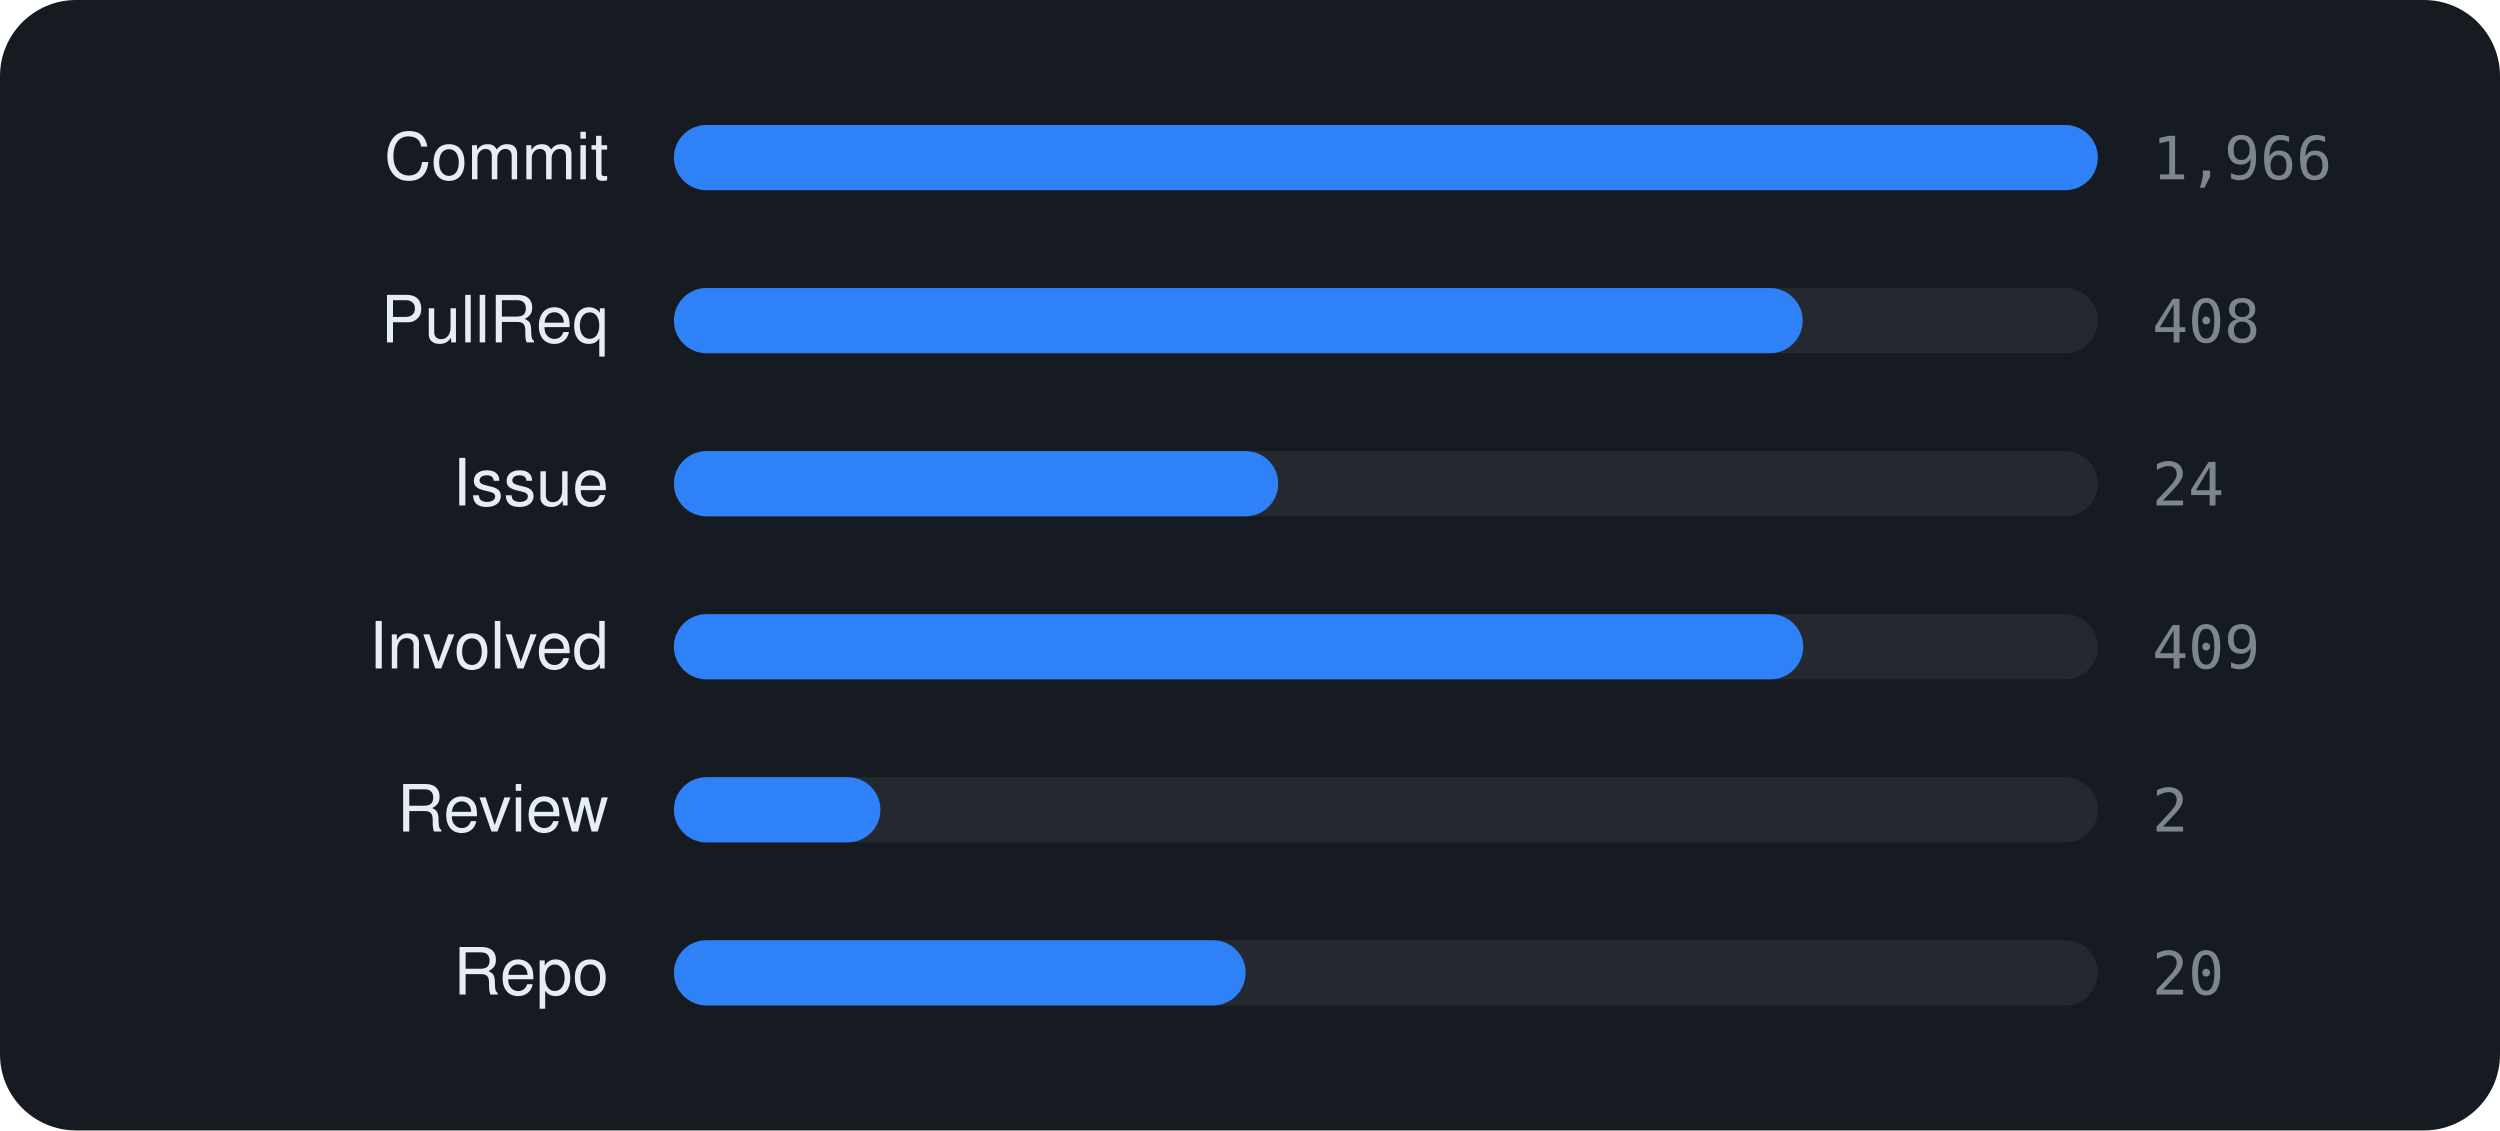
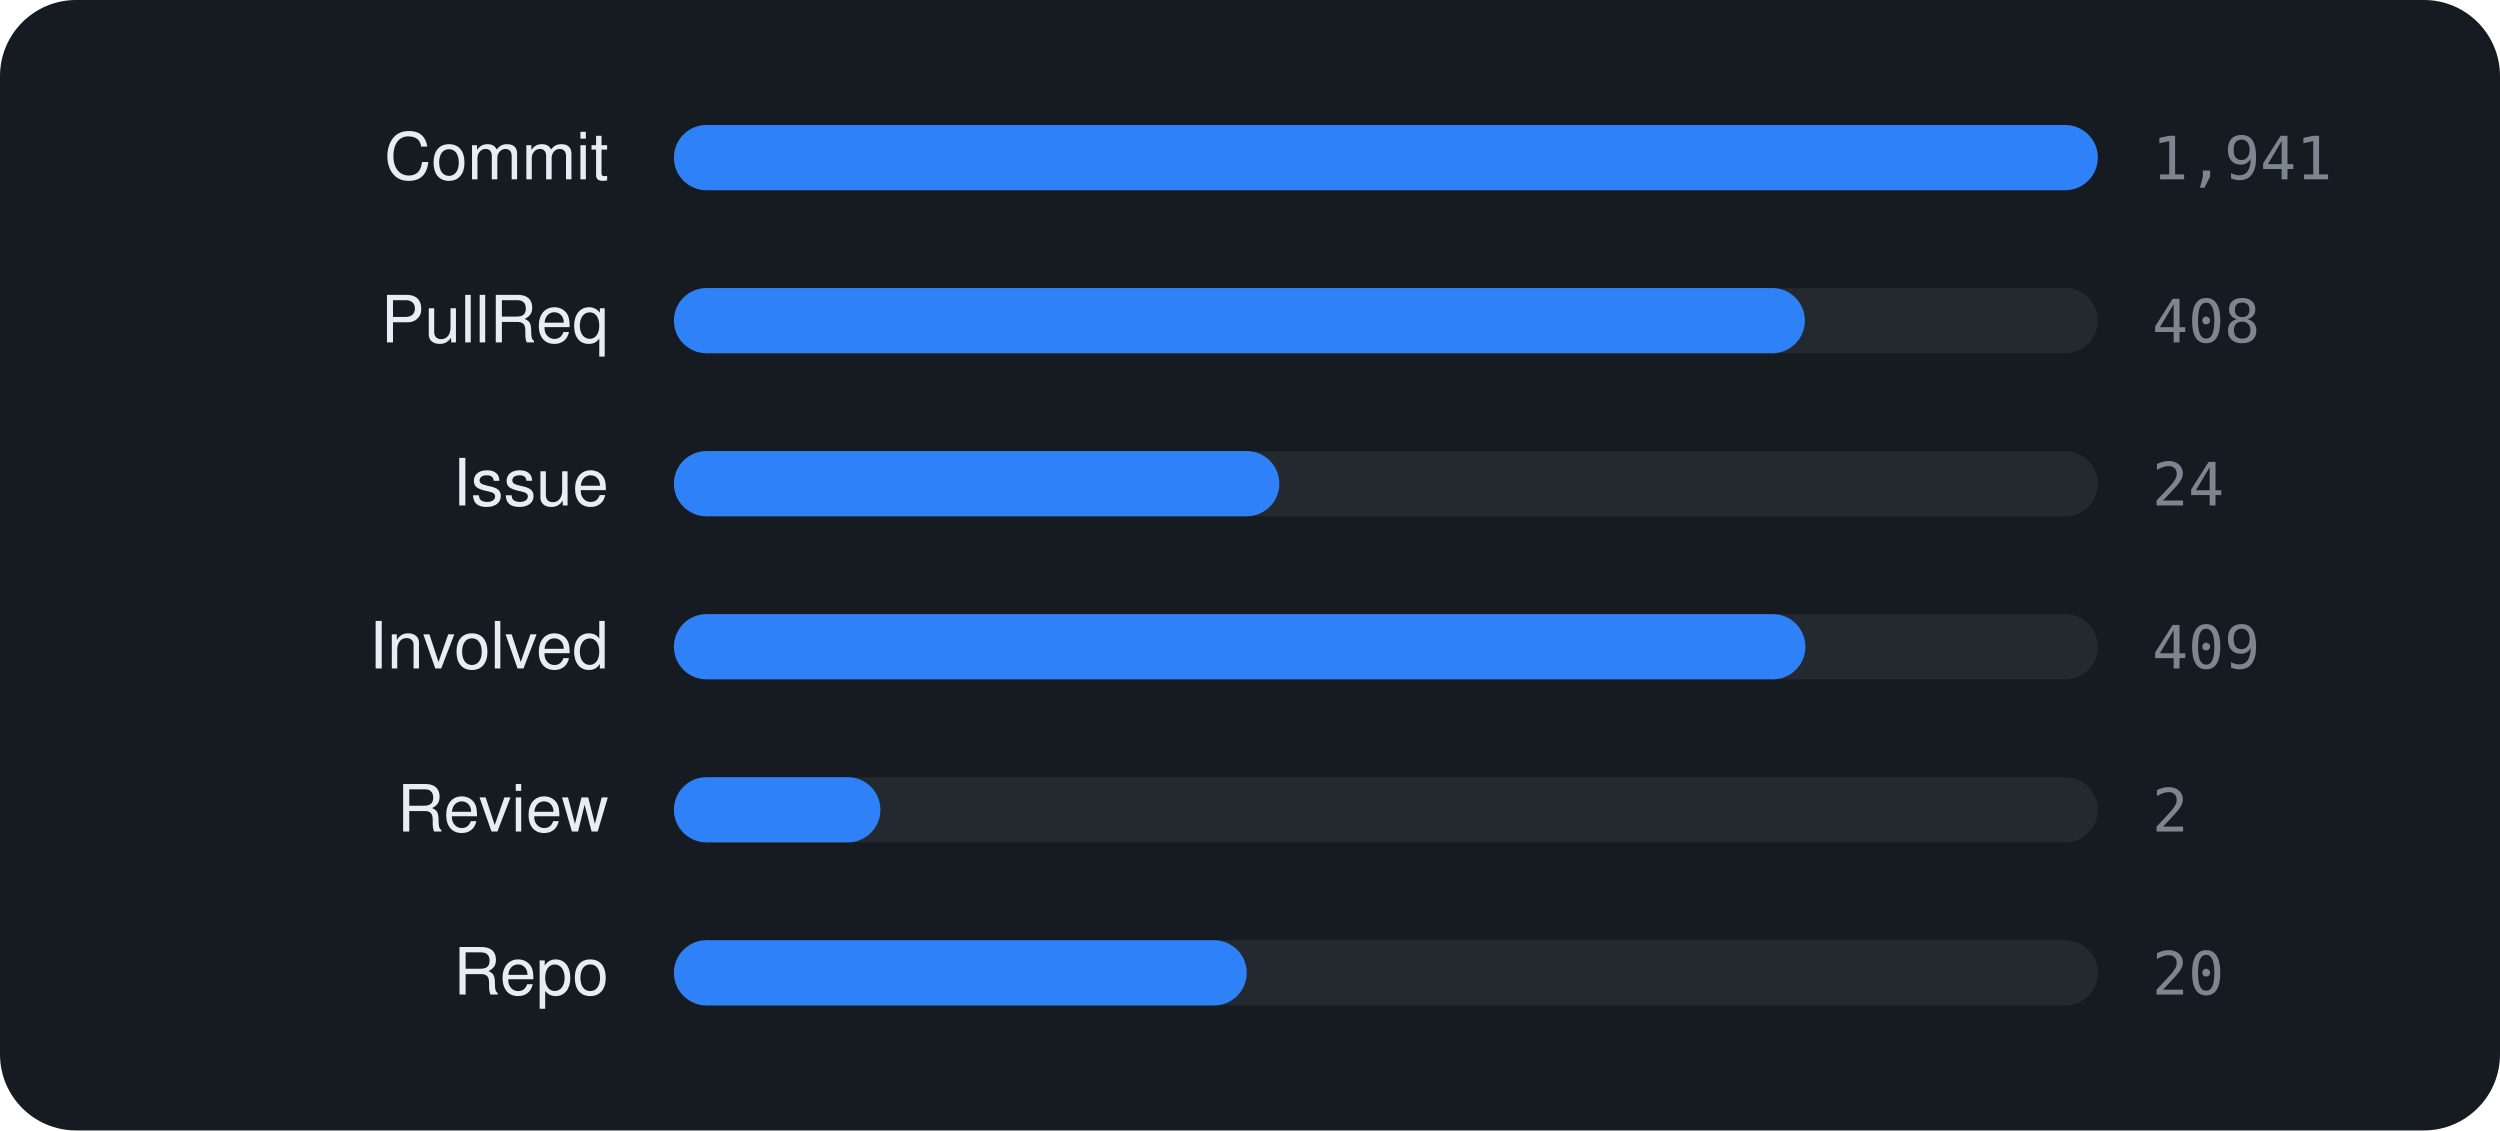
<svg xmlns="http://www.w3.org/2000/svg" viewBox="0 0 460 208" width="460" height="208" font-family="-apple-system,BlinkMacSystemFont,'Segoe UI',Helvetica,Arial,sans-serif">
  <rect width="460" height="208" rx="14" fill="#161b22" />
  <text x="112" y="33" text-anchor="end" font-size="12" fill="#e6edf3">Commit</text>
  <rect x="124" y="23" width="262" height="12" rx="6" fill="rgba(255,255,255,0.06)" />
  <rect x="124" y="23" width="262.0" height="12" rx="6" fill="#2f81f7" />
-   <text x="396" y="33" font-size="11" font-family="monospace" fill="#7d8590">1,966</text>
+   <text x="396" y="33" font-size="11" font-family="monospace" fill="#7d8590">1,941</text>
  <text x="112" y="63" text-anchor="end" font-size="12" fill="#e6edf3">PullReq</text>
  <rect x="124" y="53" width="262" height="12" rx="6" fill="rgba(255,255,255,0.06)" />
-   <rect x="124" y="53" width="207.7" height="12" rx="6" fill="#2f81f7" />
+   <rect x="124" y="53" width="208.1" height="12" rx="6" fill="#2f81f7" />
  <text x="396" y="63" font-size="11" font-family="monospace" fill="#7d8590">408</text>
  <text x="112" y="93" text-anchor="end" font-size="12" fill="#e6edf3">Issue</text>
  <rect x="124" y="83" width="262" height="12" rx="6" fill="rgba(255,255,255,0.06)" />
-   <rect x="124" y="83" width="111.2" height="12" rx="6" fill="#2f81f7" />
+   <rect x="124" y="83" width="111.4" height="12" rx="6" fill="#2f81f7" />
  <text x="396" y="93" font-size="11" font-family="monospace" fill="#7d8590">24</text>
  <text x="112" y="123" text-anchor="end" font-size="12" fill="#e6edf3">Involved</text>
  <rect x="124" y="113" width="262" height="12" rx="6" fill="rgba(255,255,255,0.06)" />
-   <rect x="124" y="113" width="207.8" height="12" rx="6" fill="#2f81f7" />
+   <rect x="124" y="113" width="208.2" height="12" rx="6" fill="#2f81f7" />
  <text x="396" y="123" font-size="11" font-family="monospace" fill="#7d8590">409</text>
  <text x="112" y="153" text-anchor="end" font-size="12" fill="#e6edf3">Review</text>
  <rect x="124" y="143" width="262" height="12" rx="6" fill="rgba(255,255,255,0.06)" />
  <rect x="124" y="143" width="38.0" height="12" rx="6" fill="#2f81f7" />
  <text x="396" y="153" font-size="11" font-family="monospace" fill="#7d8590">2</text>
  <text x="112" y="183" text-anchor="end" font-size="12" fill="#e6edf3">Repo</text>
  <rect x="124" y="173" width="262" height="12" rx="6" fill="rgba(255,255,255,0.06)" />
-   <rect x="124" y="173" width="105.2" height="12" rx="6" fill="#2f81f7" />
+   <rect x="124" y="173" width="105.4" height="12" rx="6" fill="#2f81f7" />
  <text x="396" y="183" font-size="11" font-family="monospace" fill="#7d8590">20</text>
</svg>
